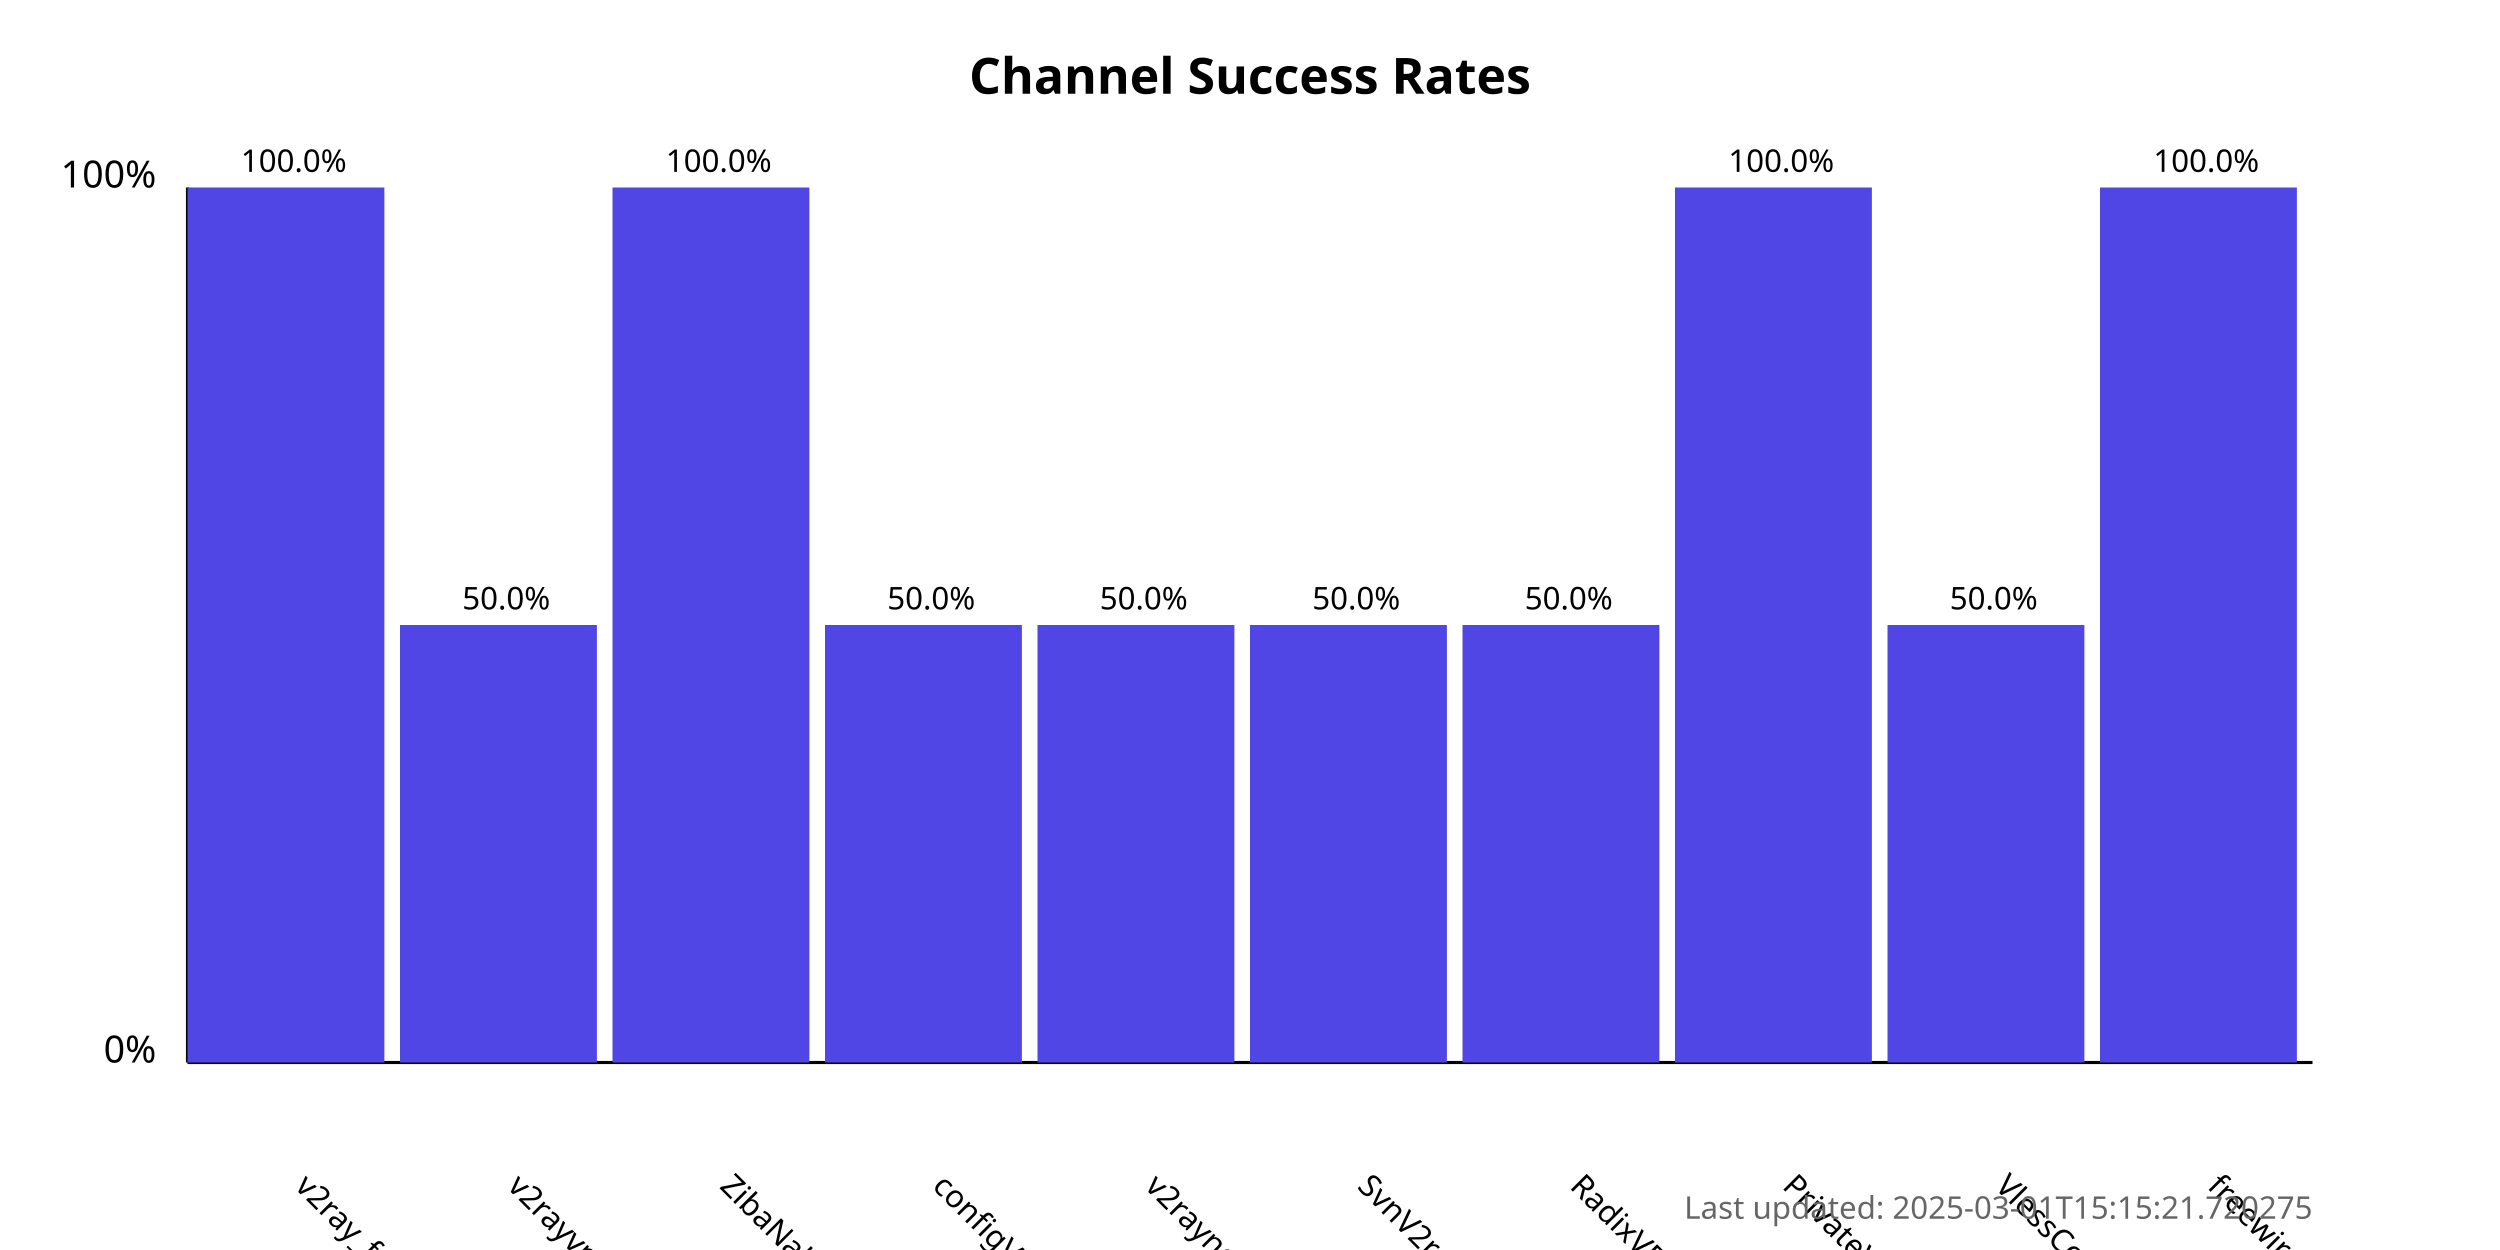
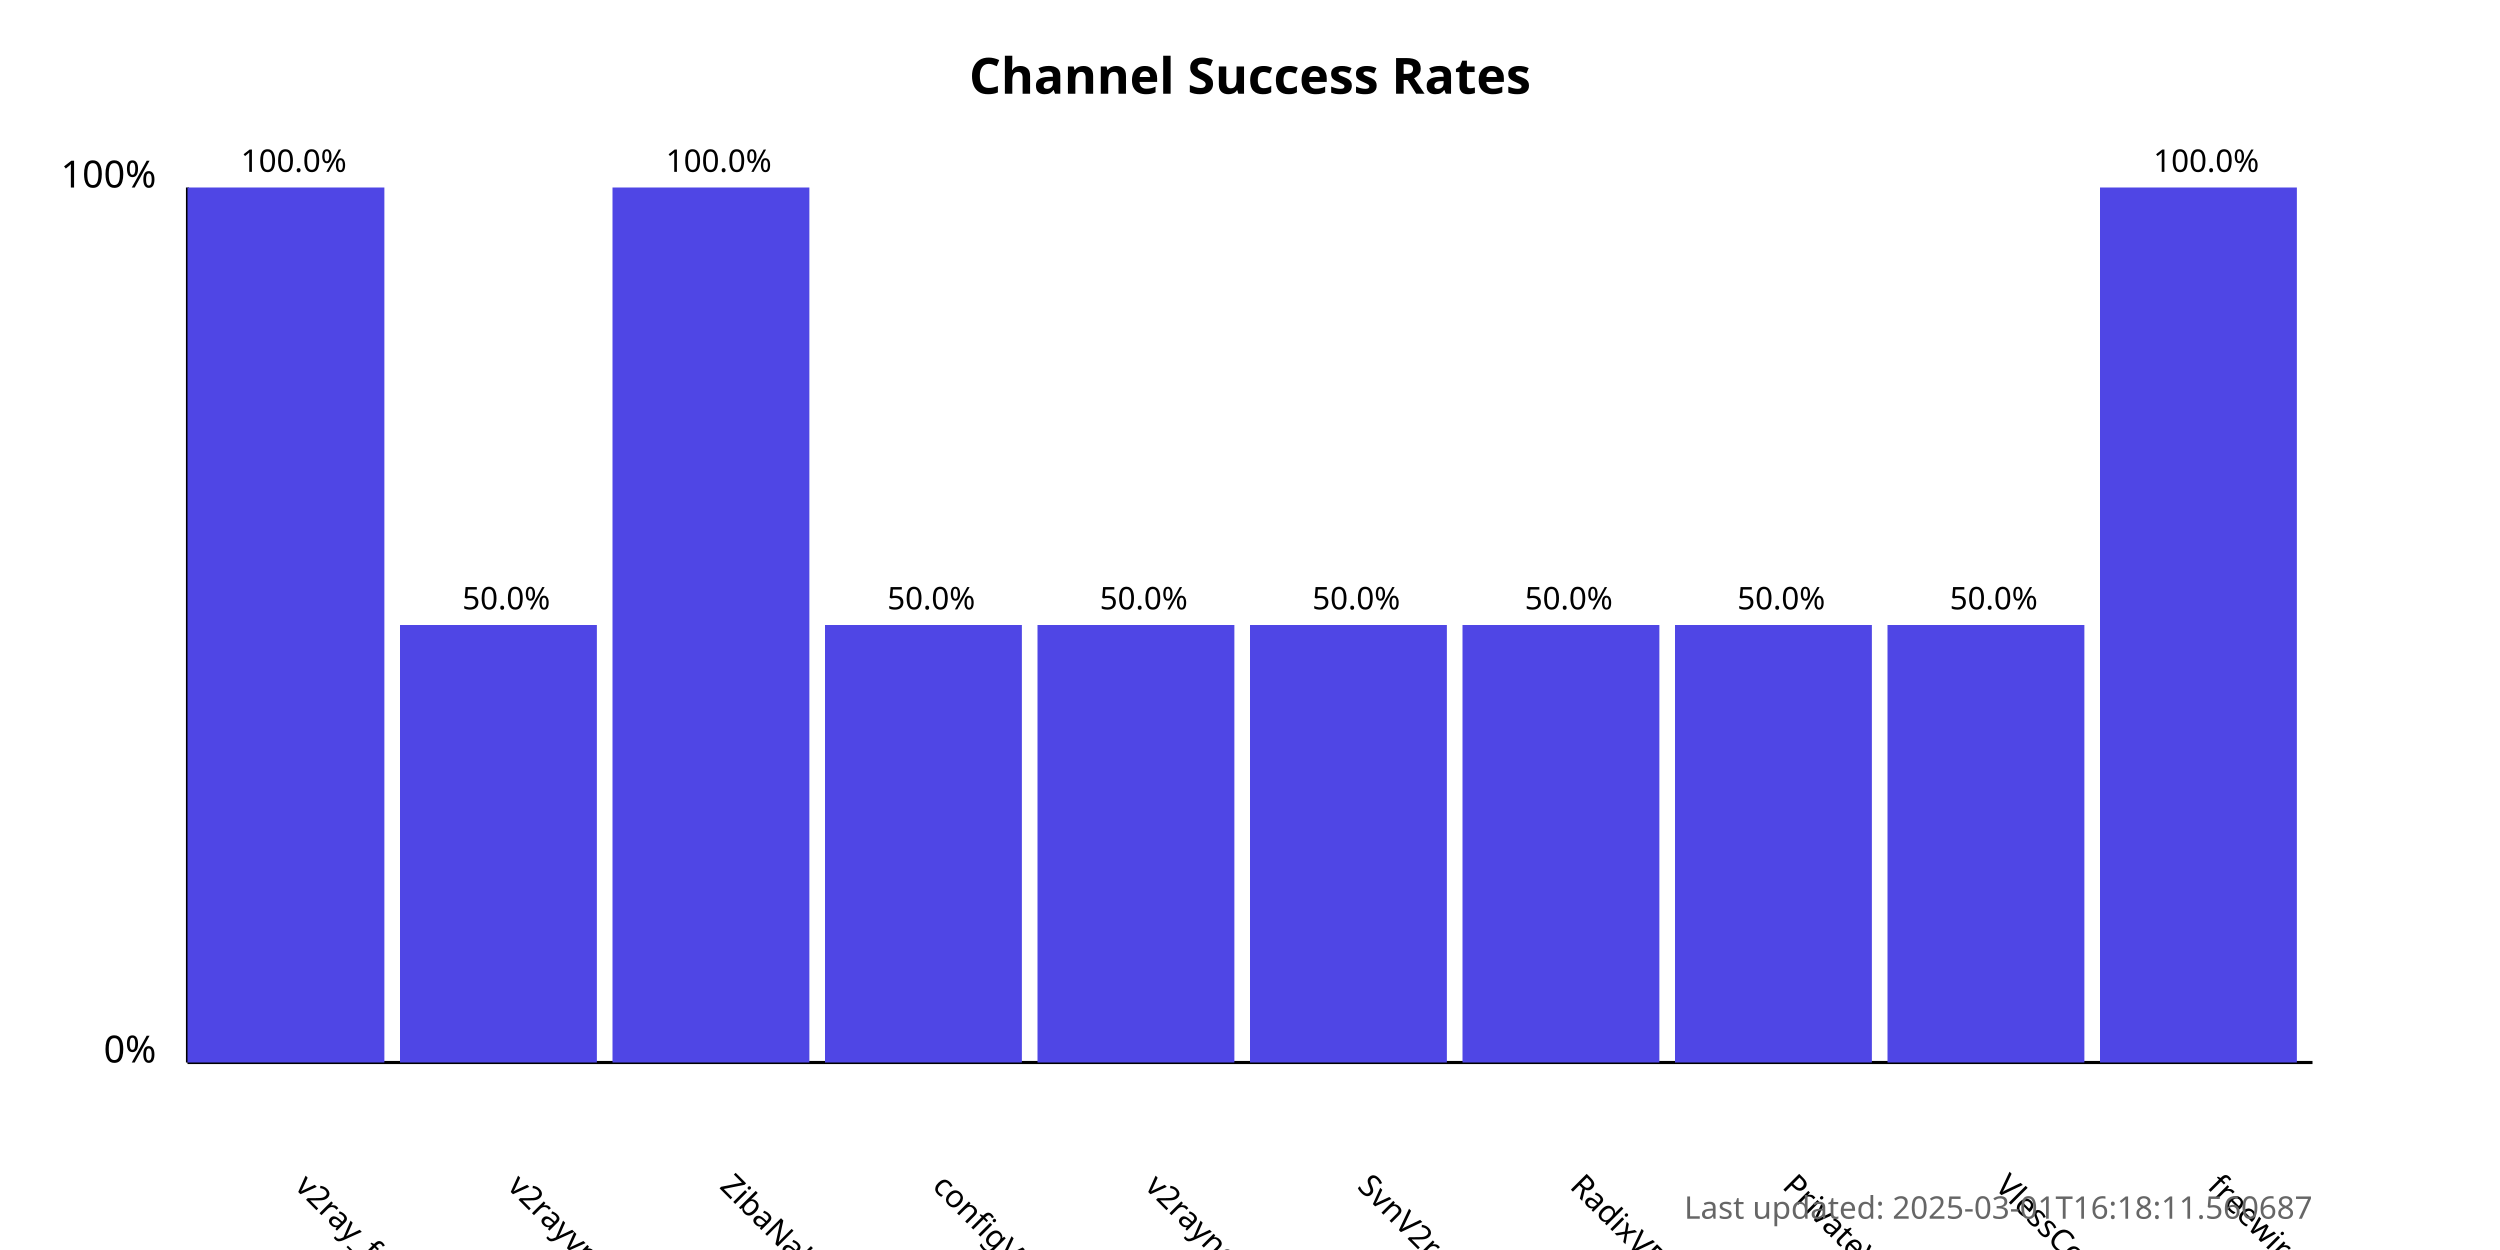
<svg xmlns="http://www.w3.org/2000/svg" width="800" height="400">
  <style>
            .chart-title { font: bold 16px sans-serif; }
            .axis-label { font: 12px sans-serif; }
            .tick-label { font: 10px sans-serif; }
            .bar { fill: #4f46e5; }
            .bar:hover { fill: #6366f1; }
            .timestamp { font: 10px sans-serif; fill: #666; }
        </style>
  <text x="400.0" y="30" text-anchor="middle" class="chart-title">
            Channel Success Rates
        </text>
  <line x1="60" y1="340" x2="60" y2="60" stroke="black" stroke-width="1" />
  <line x1="60" y1="340" x2="740" y2="340" stroke="black" stroke-width="1" />
  <text x="50" y="340" text-anchor="end" class="axis-label">0%</text>
  <text x="50" y="60" text-anchor="end" class="axis-label">100%</text>
  <g>
    <rect x="60" y="60.0" width="63.0" height="280.0" class="bar" />
    <text x="94.0" y="380" transform="rotate(45, 94.0, 380)" text-anchor="start" class="tick-label">
                v2ray_free_conf
            </text>
    <text x="94.0" y="55.0" text-anchor="middle" class="tick-label">
                100.0%
            </text>
  </g>
  <g>
    <rect x="128.0" y="200.0" width="63.0" height="140.0" class="bar" />
    <text x="162.0" y="380" transform="rotate(45, 162.0, 380)" text-anchor="start" class="tick-label">
                v2rayvpno
            </text>
    <text x="162.0" y="195.0" text-anchor="middle" class="tick-label">
                50.0%
            </text>
  </g>
  <g>
    <rect x="196.0" y="60.0" width="63.0" height="280.0" class="bar" />
    <text x="230.0" y="380" transform="rotate(45, 230.0, 380)" text-anchor="start" class="tick-label">
                ZibaNabz
            </text>
    <text x="230.0" y="55.0" text-anchor="middle" class="tick-label">
                100.0%
            </text>
  </g>
  <g>
    <rect x="264.0" y="200.0" width="63.0" height="140.0" class="bar" />
    <text x="298.0" y="380" transform="rotate(45, 298.0, 380)" text-anchor="start" class="tick-label">
                configV2rayForFree
            </text>
    <text x="298.0" y="195.0" text-anchor="middle" class="tick-label">
                50.0%
            </text>
  </g>
  <g>
    <rect x="332.0" y="200.0" width="63.0" height="140.0" class="bar" />
    <text x="366.0" y="380" transform="rotate(45, 366.0, 380)" text-anchor="start" class="tick-label">
                v2rayngvpn
            </text>
    <text x="366.0" y="195.0" text-anchor="middle" class="tick-label">
                50.0%
            </text>
  </g>
  <g>
    <rect x="400.0" y="200.0" width="63.0" height="140.0" class="bar" />
    <text x="434.0" y="380" transform="rotate(45, 434.0, 380)" text-anchor="start" class="tick-label">
                SvnV2ray
            </text>
    <text x="434.0" y="195.0" text-anchor="middle" class="tick-label">
                50.0%
            </text>
  </g>
  <g>
    <rect x="468.0" y="200.0" width="63.0" height="140.0" class="bar" />
    <text x="502.0" y="380" transform="rotate(45, 502.0, 380)" text-anchor="start" class="tick-label">
                RadixVPN
            </text>
    <text x="502.0" y="195.0" text-anchor="middle" class="tick-label">
                50.0%
            </text>
  </g>
  <g>
-     <rect x="536.0" y="60.0" width="63.0" height="280.0" class="bar" />
+     <rect x="536.0" y="200.0" width="63.0" height="140.0" class="bar" />
    <text x="570.0" y="380" transform="rotate(45, 570.0, 380)" text-anchor="start" class="tick-label">
                PrivateVPNs
            </text>
-     <text x="570.0" y="55.0" text-anchor="middle" class="tick-label">
-                 100.0%
+     <text x="570.0" y="195.0" text-anchor="middle" class="tick-label">
+                 50.0%
            </text>
  </g>
  <g>
    <rect x="604.0" y="200.0" width="63.0" height="140.0" class="bar" />
    <text x="638.0" y="380" transform="rotate(45, 638.0, 380)" text-anchor="start" class="tick-label">
                VlessConfig
            </text>
    <text x="638.0" y="195.0" text-anchor="middle" class="tick-label">
                50.0%
            </text>
  </g>
  <g>
    <rect x="672.0" y="60.0" width="63.0" height="280.0" class="bar" />
    <text x="706.0" y="380" transform="rotate(45, 706.0, 380)" text-anchor="start" class="tick-label">
                freewireguard
            </text>
    <text x="706.0" y="55.0" text-anchor="middle" class="tick-label">
                100.0%
            </text>
  </g>
  <text x="740" y="390" text-anchor="end" class="timestamp">
-             Last updated: 2025-03-01T15:15:21.720275
+             Last updated: 2025-03-01T16:18:11.560687
        </text>
</svg>
